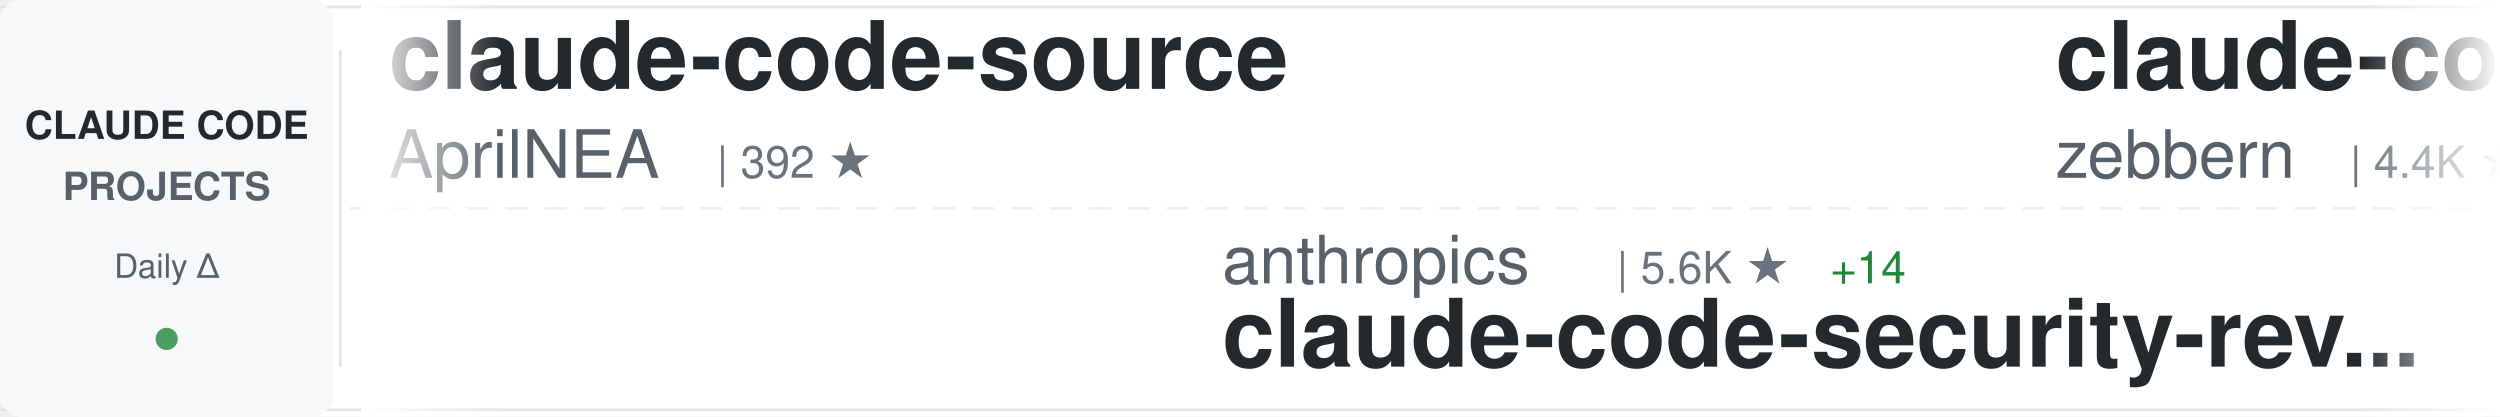
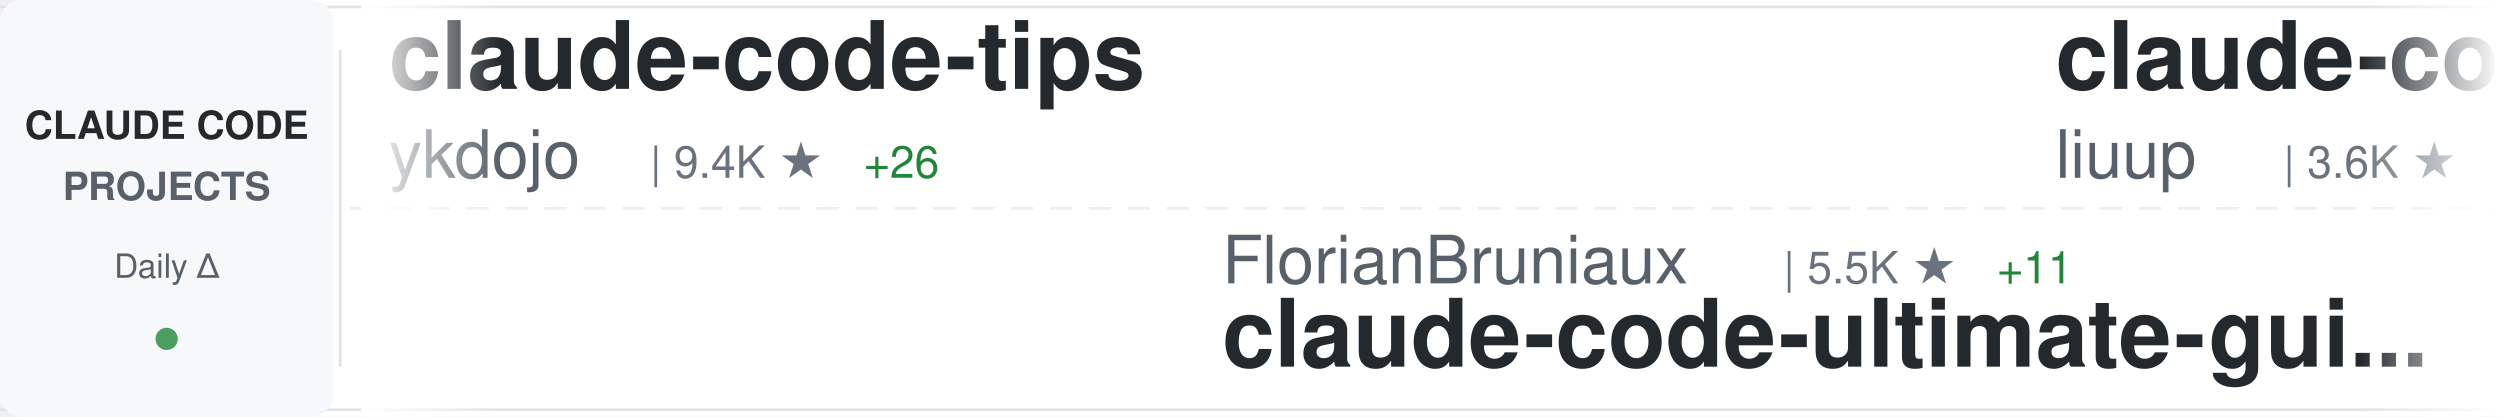
<svg xmlns="http://www.w3.org/2000/svg" width="900" height="150">
  <defs>
    <linearGradient id="awesomeLeftFade" x1="0%" y1="0%" x2="100%" y2="0%">
      <stop offset="0%" style="stop-color:#ffffff;stop-opacity:1" />
      <stop offset="100%" style="stop-color:#ffffff;stop-opacity:0" />
    </linearGradient>
    <linearGradient id="awesomeRightFade" x1="0%" y1="0%" x2="100%" y2="0%">
      <stop offset="0%" style="stop-color:#ffffff;stop-opacity:0" />
      <stop offset="100%" style="stop-color:#ffffff;stop-opacity:1" />
    </linearGradient>
  </defs>
  <rect width="900" height="150" fill="#ffffff" rx="8" />
  <rect x="0" y="2" width="900" height="1" fill="#e1e4e8" />
  <rect x="0" y="147" width="900" height="1" fill="#e1e4e8" />
  <line x1="0" y1="75" x2="900" y2="75" stroke="#e1e4e8" stroke-width="1" stroke-dasharray="8 6" opacity="0.6" />
  <rect x="0" y="0" width="120" height="150" fill="#f6f8fa" rx="8" />
  <text x="60" y="50" font-family="-apple-system, BlinkMacSystemFont, 'Segoe UI', Helvetica, Arial, sans-serif" font-size="14" font-weight="600" fill="#24292e" text-anchor="middle">CLAUDE CODE</text>
  <text x="60" y="72" font-family="-apple-system, BlinkMacSystemFont, 'Segoe UI', Helvetica, Arial, sans-serif" font-size="14" font-weight="600" fill="#586069" text-anchor="middle">PROJECTS</text>
  <text x="60" y="100" font-family="-apple-system, BlinkMacSystemFont, 'Segoe UI', Helvetica, Arial, sans-serif" font-size="12" font-weight="500" fill="#586069" text-anchor="middle">Daily Δ</text>
  <circle cx="60" cy="122" r="4" fill="#22863a" opacity="0.8" />
  <rect x="122" y="18" width="1" height="114" fill="#e1e4e8" />
  <clipPath id="awesomeTickerClip">
    <rect x="130" y="0" width="770" height="150" />
  </clipPath>
  <g clip-path="url(#awesomeTickerClip)">
    <g id="awesomeTickerItems">
      <animateTransform attributeName="transform" attributeType="XML" type="translate" from="0 0" to="-3000 0" dur="54s" repeatCount="indefinite" />
      <g transform="translate(0, 0)">
-         <text x="140" y="32" font-family="-apple-system, BlinkMacSystemFont, 'Segoe UI', Helvetica, Arial, sans-serif" font-size="34" font-weight="600" fill="#24292e">claude-code-source</text>
-         <text x="140" y="64" font-family="-apple-system, BlinkMacSystemFont, 'Segoe UI', Helvetica, Arial, sans-serif" font-size="24" font-weight="400" fill="#586069">AprilNEA</text>
-         <text x="258" y="64" font-family="-apple-system, BlinkMacSystemFont, 'Segoe UI', Helvetica, Arial, sans-serif" font-size="16" font-weight="500" fill="#6a737d">| 392 ★</text>
+         <text x="140" y="32" font-family="-apple-system, BlinkMacSystemFont, 'Segoe UI', Helvetica, Arial, sans-serif" font-size="34" font-weight="600" fill="#24292e">claude-code-tips</text>
+         <text x="140" y="64" font-family="-apple-system, BlinkMacSystemFont, 'Segoe UI', Helvetica, Arial, sans-serif" font-size="24" font-weight="400" fill="#586069">ykdojo</text>
+         <text x="234" y="64" font-family="-apple-system, BlinkMacSystemFont, 'Segoe UI', Helvetica, Arial, sans-serif" font-size="16" font-weight="500" fill="#6a737d">| 9.4K ★</text>
+         <text x="311" y="64" font-family="-apple-system, BlinkMacSystemFont, 'Segoe UI', Helvetica, Arial, sans-serif" font-size="16" font-weight="500" fill="#22863a"> +26</text>
      </g>
      <g transform="translate(300, 0)">
-         <text x="140" y="102" font-family="-apple-system, BlinkMacSystemFont, 'Segoe UI', Helvetica, Arial, sans-serif" font-size="24" font-weight="400" fill="#586069">anthropics</text>
-         <text x="282" y="102" font-family="-apple-system, BlinkMacSystemFont, 'Segoe UI', Helvetica, Arial, sans-serif" font-size="16" font-weight="500" fill="#6a737d">| 5.6K ★</text>
-         <text x="359" y="102" font-family="-apple-system, BlinkMacSystemFont, 'Segoe UI', Helvetica, Arial, sans-serif" font-size="16" font-weight="500" fill="#22863a"> +14</text>
-         <text x="140" y="132" font-family="-apple-system, BlinkMacSystemFont, 'Segoe UI', Helvetica, Arial, sans-serif" font-size="34" font-weight="600" fill="#24292e">claude-code-security-rev...</text>
+         <text x="140" y="102" font-family="-apple-system, BlinkMacSystemFont, 'Segoe UI', Helvetica, Arial, sans-serif" font-size="24" font-weight="400" fill="#586069">FlorianBruniaux</text>
+         <text x="342" y="102" font-family="-apple-system, BlinkMacSystemFont, 'Segoe UI', Helvetica, Arial, sans-serif" font-size="16" font-weight="500" fill="#6a737d">| 5.5K ★</text>
+         <text x="419" y="102" font-family="-apple-system, BlinkMacSystemFont, 'Segoe UI', Helvetica, Arial, sans-serif" font-size="16" font-weight="500" fill="#22863a"> +11</text>
+         <text x="140" y="132" font-family="-apple-system, BlinkMacSystemFont, 'Segoe UI', Helvetica, Arial, sans-serif" font-size="34" font-weight="600" fill="#24292e">claude-code-ultimate-gui...</text>
      </g>
      <g transform="translate(600, 0)">
-         <text x="140" y="32" font-family="-apple-system, BlinkMacSystemFont, 'Segoe UI', Helvetica, Arial, sans-serif" font-size="34" font-weight="600" fill="#24292e">claude-code-guide</text>
-         <text x="140" y="64" font-family="-apple-system, BlinkMacSystemFont, 'Segoe UI', Helvetica, Arial, sans-serif" font-size="24" font-weight="400" fill="#586069">zebbern</text>
-         <text x="246" y="64" font-family="-apple-system, BlinkMacSystemFont, 'Segoe UI', Helvetica, Arial, sans-serif" font-size="16" font-weight="500" fill="#6a737d">| 4.4K ★</text>
-         <text x="323" y="64" font-family="-apple-system, BlinkMacSystemFont, 'Segoe UI', Helvetica, Arial, sans-serif" font-size="16" font-weight="500" fill="#22863a"> +1</text>
+         <text x="140" y="32" font-family="-apple-system, BlinkMacSystemFont, 'Segoe UI', Helvetica, Arial, sans-serif" font-size="34" font-weight="600" fill="#24292e">claude-code-analysis</text>
+         <text x="140" y="64" font-family="-apple-system, BlinkMacSystemFont, 'Segoe UI', Helvetica, Arial, sans-serif" font-size="24" font-weight="400" fill="#586069">liuup</text>
+         <text x="222" y="64" font-family="-apple-system, BlinkMacSystemFont, 'Segoe UI', Helvetica, Arial, sans-serif" font-size="16" font-weight="500" fill="#6a737d">| 3.6K ★</text>
+         <text x="299" y="64" font-family="-apple-system, BlinkMacSystemFont, 'Segoe UI', Helvetica, Arial, sans-serif" font-size="16" font-weight="500" fill="#22863a"> +7</text>
      </g>
      <g transform="translate(900, 0)">
-         <text x="140" y="102" font-family="-apple-system, BlinkMacSystemFont, 'Segoe UI', Helvetica, Arial, sans-serif" font-size="24" font-weight="400" fill="#586069">OneRedOak</text>
-         <text x="270" y="102" font-family="-apple-system, BlinkMacSystemFont, 'Segoe UI', Helvetica, Arial, sans-serif" font-size="16" font-weight="500" fill="#6a737d">| 3.9K ★</text>
-         <text x="140" y="132" font-family="-apple-system, BlinkMacSystemFont, 'Segoe UI', Helvetica, Arial, sans-serif" font-size="34" font-weight="600" fill="#24292e">claude-code-workflows</text>
+         <text x="140" y="102" font-family="-apple-system, BlinkMacSystemFont, 'Segoe UI', Helvetica, Arial, sans-serif" font-size="24" font-weight="400" fill="#586069">T-Lab-CUHKSZ</text>
+         <text x="306" y="102" font-family="-apple-system, BlinkMacSystemFont, 'Segoe UI', Helvetica, Arial, sans-serif" font-size="16" font-weight="500" fill="#6a737d">| 326 ★</text>
+         <text x="140" y="132" font-family="-apple-system, BlinkMacSystemFont, 'Segoe UI', Helvetica, Arial, sans-serif" font-size="34" font-weight="600" fill="#24292e">claude-code</text>
      </g>
      <g transform="translate(1200, 0)">
        <text x="140" y="32" font-family="-apple-system, BlinkMacSystemFont, 'Segoe UI', Helvetica, Arial, sans-serif" font-size="34" font-weight="600" fill="#24292e">claude-code</text>
-         <text x="140" y="64" font-family="-apple-system, BlinkMacSystemFont, 'Segoe UI', Helvetica, Arial, sans-serif" font-size="24" font-weight="400" fill="#586069">Onewon</text>
-         <text x="234" y="64" font-family="-apple-system, BlinkMacSystemFont, 'Segoe UI', Helvetica, Arial, sans-serif" font-size="16" font-weight="500" fill="#6a737d">| 180 ★</text>
+         <text x="140" y="64" font-family="-apple-system, BlinkMacSystemFont, 'Segoe UI', Helvetica, Arial, sans-serif" font-size="24" font-weight="400" fill="#586069">xorespesp</text>
+         <text x="270" y="64" font-family="-apple-system, BlinkMacSystemFont, 'Segoe UI', Helvetica, Arial, sans-serif" font-size="16" font-weight="500" fill="#6a737d">| 231 ★</text>
      </g>
      <g transform="translate(1500, 0)">
-         <text x="140" y="102" font-family="-apple-system, BlinkMacSystemFont, 'Segoe UI', Helvetica, Arial, sans-serif" font-size="24" font-weight="400" fill="#586069">RichardAtCT</text>
-         <text x="294" y="102" font-family="-apple-system, BlinkMacSystemFont, 'Segoe UI', Helvetica, Arial, sans-serif" font-size="16" font-weight="500" fill="#6a737d">| 2.7K ★</text>
-         <text x="371" y="102" font-family="-apple-system, BlinkMacSystemFont, 'Segoe UI', Helvetica, Arial, sans-serif" font-size="16" font-weight="500" fill="#22863a"> +1</text>
-         <text x="140" y="132" font-family="-apple-system, BlinkMacSystemFont, 'Segoe UI', Helvetica, Arial, sans-serif" font-size="34" font-weight="600" fill="#24292e">claude-code-telegram</text>
+         <text x="140" y="102" font-family="-apple-system, BlinkMacSystemFont, 'Segoe UI', Helvetica, Arial, sans-serif" font-size="24" font-weight="400" fill="#586069">shanraisshan</text>
+         <text x="306" y="102" font-family="-apple-system, BlinkMacSystemFont, 'Segoe UI', Helvetica, Arial, sans-serif" font-size="16" font-weight="500" fill="#6a737d">| 63.3K ★</text>
+         <text x="392" y="102" font-family="-apple-system, BlinkMacSystemFont, 'Segoe UI', Helvetica, Arial, sans-serif" font-size="16" font-weight="500" fill="#22863a"> +71</text>
+         <text x="140" y="132" font-family="-apple-system, BlinkMacSystemFont, 'Segoe UI', Helvetica, Arial, sans-serif" font-size="34" font-weight="600" fill="#24292e">claude-code-best-practic...</text>
      </g>
      <g transform="translate(1800, 0)">
-         <text x="140" y="32" font-family="-apple-system, BlinkMacSystemFont, 'Segoe UI', Helvetica, Arial, sans-serif" font-size="34" font-weight="600" fill="#24292e">ralph-claude-code</text>
-         <text x="140" y="64" font-family="-apple-system, BlinkMacSystemFont, 'Segoe UI', Helvetica, Arial, sans-serif" font-size="24" font-weight="400" fill="#586069">frankbria</text>
-         <text x="270" y="64" font-family="-apple-system, BlinkMacSystemFont, 'Segoe UI', Helvetica, Arial, sans-serif" font-size="16" font-weight="500" fill="#6a737d">| 9.6K ★</text>
-         <text x="347" y="64" font-family="-apple-system, BlinkMacSystemFont, 'Segoe UI', Helvetica, Arial, sans-serif" font-size="16" font-weight="500" fill="#22863a"> +4</text>
+         <text x="140" y="32" font-family="-apple-system, BlinkMacSystemFont, 'Segoe UI', Helvetica, Arial, sans-serif" font-size="34" font-weight="600" fill="#24292e">claude-code-cli</text>
+         <text x="140" y="64" font-family="-apple-system, BlinkMacSystemFont, 'Segoe UI', Helvetica, Arial, sans-serif" font-size="24" font-weight="400" fill="#586069">huangserva</text>
+         <text x="282" y="64" font-family="-apple-system, BlinkMacSystemFont, 'Segoe UI', Helvetica, Arial, sans-serif" font-size="16" font-weight="500" fill="#6a737d">| 624 ★</text>
+         <text x="350" y="64" font-family="-apple-system, BlinkMacSystemFont, 'Segoe UI', Helvetica, Arial, sans-serif" font-size="16" font-weight="500" fill="#22863a"> +2</text>
      </g>
      <g transform="translate(2100, 0)">
-         <text x="140" y="102" font-family="-apple-system, BlinkMacSystemFont, 'Segoe UI', Helvetica, Arial, sans-serif" font-size="24" font-weight="400" fill="#586069">huangserva</text>
-         <text x="282" y="102" font-family="-apple-system, BlinkMacSystemFont, 'Segoe UI', Helvetica, Arial, sans-serif" font-size="16" font-weight="500" fill="#6a737d">| 623 ★</text>
-         <text x="350" y="102" font-family="-apple-system, BlinkMacSystemFont, 'Segoe UI', Helvetica, Arial, sans-serif" font-size="16" font-weight="500" fill="#22863a"> +1</text>
-         <text x="140" y="132" font-family="-apple-system, BlinkMacSystemFont, 'Segoe UI', Helvetica, Arial, sans-serif" font-size="34" font-weight="600" fill="#24292e">claude-code-cli</text>
+         <text x="140" y="102" font-family="-apple-system, BlinkMacSystemFont, 'Segoe UI', Helvetica, Arial, sans-serif" font-size="24" font-weight="400" fill="#586069">ding113</text>
+         <text x="246" y="102" font-family="-apple-system, BlinkMacSystemFont, 'Segoe UI', Helvetica, Arial, sans-serif" font-size="16" font-weight="500" fill="#6a737d">| 3.3K ★</text>
+         <text x="140" y="132" font-family="-apple-system, BlinkMacSystemFont, 'Segoe UI', Helvetica, Arial, sans-serif" font-size="34" font-weight="600" fill="#24292e">claude-code-hub</text>
      </g>
      <g transform="translate(2400, 0)">
-         <text x="140" y="32" font-family="-apple-system, BlinkMacSystemFont, 'Segoe UI', Helvetica, Arial, sans-serif" font-size="34" font-weight="600" fill="#24292e">claude-coder</text>
-         <text x="140" y="64" font-family="-apple-system, BlinkMacSystemFont, 'Segoe UI', Helvetica, Arial, sans-serif" font-size="24" font-weight="400" fill="#586069">kodu-ai</text>
-         <text x="246" y="64" font-family="-apple-system, BlinkMacSystemFont, 'Segoe UI', Helvetica, Arial, sans-serif" font-size="16" font-weight="500" fill="#6a737d">| 5.3K ★</text>
+         <text x="140" y="32" font-family="-apple-system, BlinkMacSystemFont, 'Segoe UI', Helvetica, Arial, sans-serif" font-size="34" font-weight="600" fill="#24292e">claude-code</text>
+         <text x="140" y="64" font-family="-apple-system, BlinkMacSystemFont, 'Segoe UI', Helvetica, Arial, sans-serif" font-size="24" font-weight="400" fill="#586069">isboyjc</text>
+         <text x="246" y="64" font-family="-apple-system, BlinkMacSystemFont, 'Segoe UI', Helvetica, Arial, sans-serif" font-size="16" font-weight="500" fill="#6a737d">| 162 ★</text>
      </g>
      <g transform="translate(2700, 0)">
-         <text x="140" y="102" font-family="-apple-system, BlinkMacSystemFont, 'Segoe UI', Helvetica, Arial, sans-serif" font-size="24" font-weight="400" fill="#586069">Windy3f3f3f3f</text>
-         <text x="318" y="102" font-family="-apple-system, BlinkMacSystemFont, 'Segoe UI', Helvetica, Arial, sans-serif" font-size="16" font-weight="500" fill="#6a737d">| 3.2K ★</text>
-         <text x="395" y="102" font-family="-apple-system, BlinkMacSystemFont, 'Segoe UI', Helvetica, Arial, sans-serif" font-size="16" font-weight="500" fill="#22863a"> +10</text>
-         <text x="140" y="132" font-family="-apple-system, BlinkMacSystemFont, 'Segoe UI', Helvetica, Arial, sans-serif" font-size="34" font-weight="600" fill="#24292e">how-claude-code-works</text>
+         <text x="140" y="102" font-family="-apple-system, BlinkMacSystemFont, 'Segoe UI', Helvetica, Arial, sans-serif" font-size="24" font-weight="400" fill="#586069">lowcortisolprogrammer</text>
+         <text x="414" y="102" font-family="-apple-system, BlinkMacSystemFont, 'Segoe UI', Helvetica, Arial, sans-serif" font-size="16" font-weight="500" fill="#6a737d">| 171 ★</text>
+         <text x="140" y="132" font-family="-apple-system, BlinkMacSystemFont, 'Segoe UI', Helvetica, Arial, sans-serif" font-size="34" font-weight="600" fill="#24292e">claude-code</text>
      </g>
      <g transform="translate(3000, 0)">
-         <text x="140" y="32" font-family="-apple-system, BlinkMacSystemFont, 'Segoe UI', Helvetica, Arial, sans-serif" font-size="34" font-weight="600" fill="#24292e">claude-code-source</text>
-         <text x="140" y="64" font-family="-apple-system, BlinkMacSystemFont, 'Segoe UI', Helvetica, Arial, sans-serif" font-size="24" font-weight="400" fill="#586069">AprilNEA</text>
-         <text x="258" y="64" font-family="-apple-system, BlinkMacSystemFont, 'Segoe UI', Helvetica, Arial, sans-serif" font-size="16" font-weight="500" fill="#6a737d">| 392 ★</text>
+         <text x="140" y="32" font-family="-apple-system, BlinkMacSystemFont, 'Segoe UI', Helvetica, Arial, sans-serif" font-size="34" font-weight="600" fill="#24292e">claude-code-tips</text>
+         <text x="140" y="64" font-family="-apple-system, BlinkMacSystemFont, 'Segoe UI', Helvetica, Arial, sans-serif" font-size="24" font-weight="400" fill="#586069">ykdojo</text>
+         <text x="234" y="64" font-family="-apple-system, BlinkMacSystemFont, 'Segoe UI', Helvetica, Arial, sans-serif" font-size="16" font-weight="500" fill="#6a737d">| 9.4K ★</text>
+         <text x="311" y="64" font-family="-apple-system, BlinkMacSystemFont, 'Segoe UI', Helvetica, Arial, sans-serif" font-size="16" font-weight="500" fill="#22863a"> +26</text>
      </g>
      <g transform="translate(3300, 0)">
-         <text x="140" y="102" font-family="-apple-system, BlinkMacSystemFont, 'Segoe UI', Helvetica, Arial, sans-serif" font-size="24" font-weight="400" fill="#586069">anthropics</text>
-         <text x="282" y="102" font-family="-apple-system, BlinkMacSystemFont, 'Segoe UI', Helvetica, Arial, sans-serif" font-size="16" font-weight="500" fill="#6a737d">| 5.6K ★</text>
-         <text x="359" y="102" font-family="-apple-system, BlinkMacSystemFont, 'Segoe UI', Helvetica, Arial, sans-serif" font-size="16" font-weight="500" fill="#22863a"> +14</text>
-         <text x="140" y="132" font-family="-apple-system, BlinkMacSystemFont, 'Segoe UI', Helvetica, Arial, sans-serif" font-size="34" font-weight="600" fill="#24292e">claude-code-security-rev...</text>
+         <text x="140" y="102" font-family="-apple-system, BlinkMacSystemFont, 'Segoe UI', Helvetica, Arial, sans-serif" font-size="24" font-weight="400" fill="#586069">FlorianBruniaux</text>
+         <text x="342" y="102" font-family="-apple-system, BlinkMacSystemFont, 'Segoe UI', Helvetica, Arial, sans-serif" font-size="16" font-weight="500" fill="#6a737d">| 5.5K ★</text>
+         <text x="419" y="102" font-family="-apple-system, BlinkMacSystemFont, 'Segoe UI', Helvetica, Arial, sans-serif" font-size="16" font-weight="500" fill="#22863a"> +11</text>
+         <text x="140" y="132" font-family="-apple-system, BlinkMacSystemFont, 'Segoe UI', Helvetica, Arial, sans-serif" font-size="34" font-weight="600" fill="#24292e">claude-code-ultimate-gui...</text>
      </g>
      <g transform="translate(3600, 0)">
-         <text x="140" y="32" font-family="-apple-system, BlinkMacSystemFont, 'Segoe UI', Helvetica, Arial, sans-serif" font-size="34" font-weight="600" fill="#24292e">claude-code-guide</text>
-         <text x="140" y="64" font-family="-apple-system, BlinkMacSystemFont, 'Segoe UI', Helvetica, Arial, sans-serif" font-size="24" font-weight="400" fill="#586069">zebbern</text>
-         <text x="246" y="64" font-family="-apple-system, BlinkMacSystemFont, 'Segoe UI', Helvetica, Arial, sans-serif" font-size="16" font-weight="500" fill="#6a737d">| 4.4K ★</text>
-         <text x="323" y="64" font-family="-apple-system, BlinkMacSystemFont, 'Segoe UI', Helvetica, Arial, sans-serif" font-size="16" font-weight="500" fill="#22863a"> +1</text>
+         <text x="140" y="32" font-family="-apple-system, BlinkMacSystemFont, 'Segoe UI', Helvetica, Arial, sans-serif" font-size="34" font-weight="600" fill="#24292e">claude-code-analysis</text>
+         <text x="140" y="64" font-family="-apple-system, BlinkMacSystemFont, 'Segoe UI', Helvetica, Arial, sans-serif" font-size="24" font-weight="400" fill="#586069">liuup</text>
+         <text x="222" y="64" font-family="-apple-system, BlinkMacSystemFont, 'Segoe UI', Helvetica, Arial, sans-serif" font-size="16" font-weight="500" fill="#6a737d">| 3.6K ★</text>
+         <text x="299" y="64" font-family="-apple-system, BlinkMacSystemFont, 'Segoe UI', Helvetica, Arial, sans-serif" font-size="16" font-weight="500" fill="#22863a"> +7</text>
      </g>
      <g transform="translate(3900, 0)">
-         <text x="140" y="102" font-family="-apple-system, BlinkMacSystemFont, 'Segoe UI', Helvetica, Arial, sans-serif" font-size="24" font-weight="400" fill="#586069">OneRedOak</text>
-         <text x="270" y="102" font-family="-apple-system, BlinkMacSystemFont, 'Segoe UI', Helvetica, Arial, sans-serif" font-size="16" font-weight="500" fill="#6a737d">| 3.9K ★</text>
-         <text x="140" y="132" font-family="-apple-system, BlinkMacSystemFont, 'Segoe UI', Helvetica, Arial, sans-serif" font-size="34" font-weight="600" fill="#24292e">claude-code-workflows</text>
+         <text x="140" y="102" font-family="-apple-system, BlinkMacSystemFont, 'Segoe UI', Helvetica, Arial, sans-serif" font-size="24" font-weight="400" fill="#586069">T-Lab-CUHKSZ</text>
+         <text x="306" y="102" font-family="-apple-system, BlinkMacSystemFont, 'Segoe UI', Helvetica, Arial, sans-serif" font-size="16" font-weight="500" fill="#6a737d">| 326 ★</text>
+         <text x="140" y="132" font-family="-apple-system, BlinkMacSystemFont, 'Segoe UI', Helvetica, Arial, sans-serif" font-size="34" font-weight="600" fill="#24292e">claude-code</text>
      </g>
    </g>
  </g>
  <rect x="130" y="0" width="50" height="150" fill="url(#awesomeLeftFade)" />
  <rect x="850" y="0" width="50" height="150" fill="url(#awesomeRightFade)" />
</svg>
